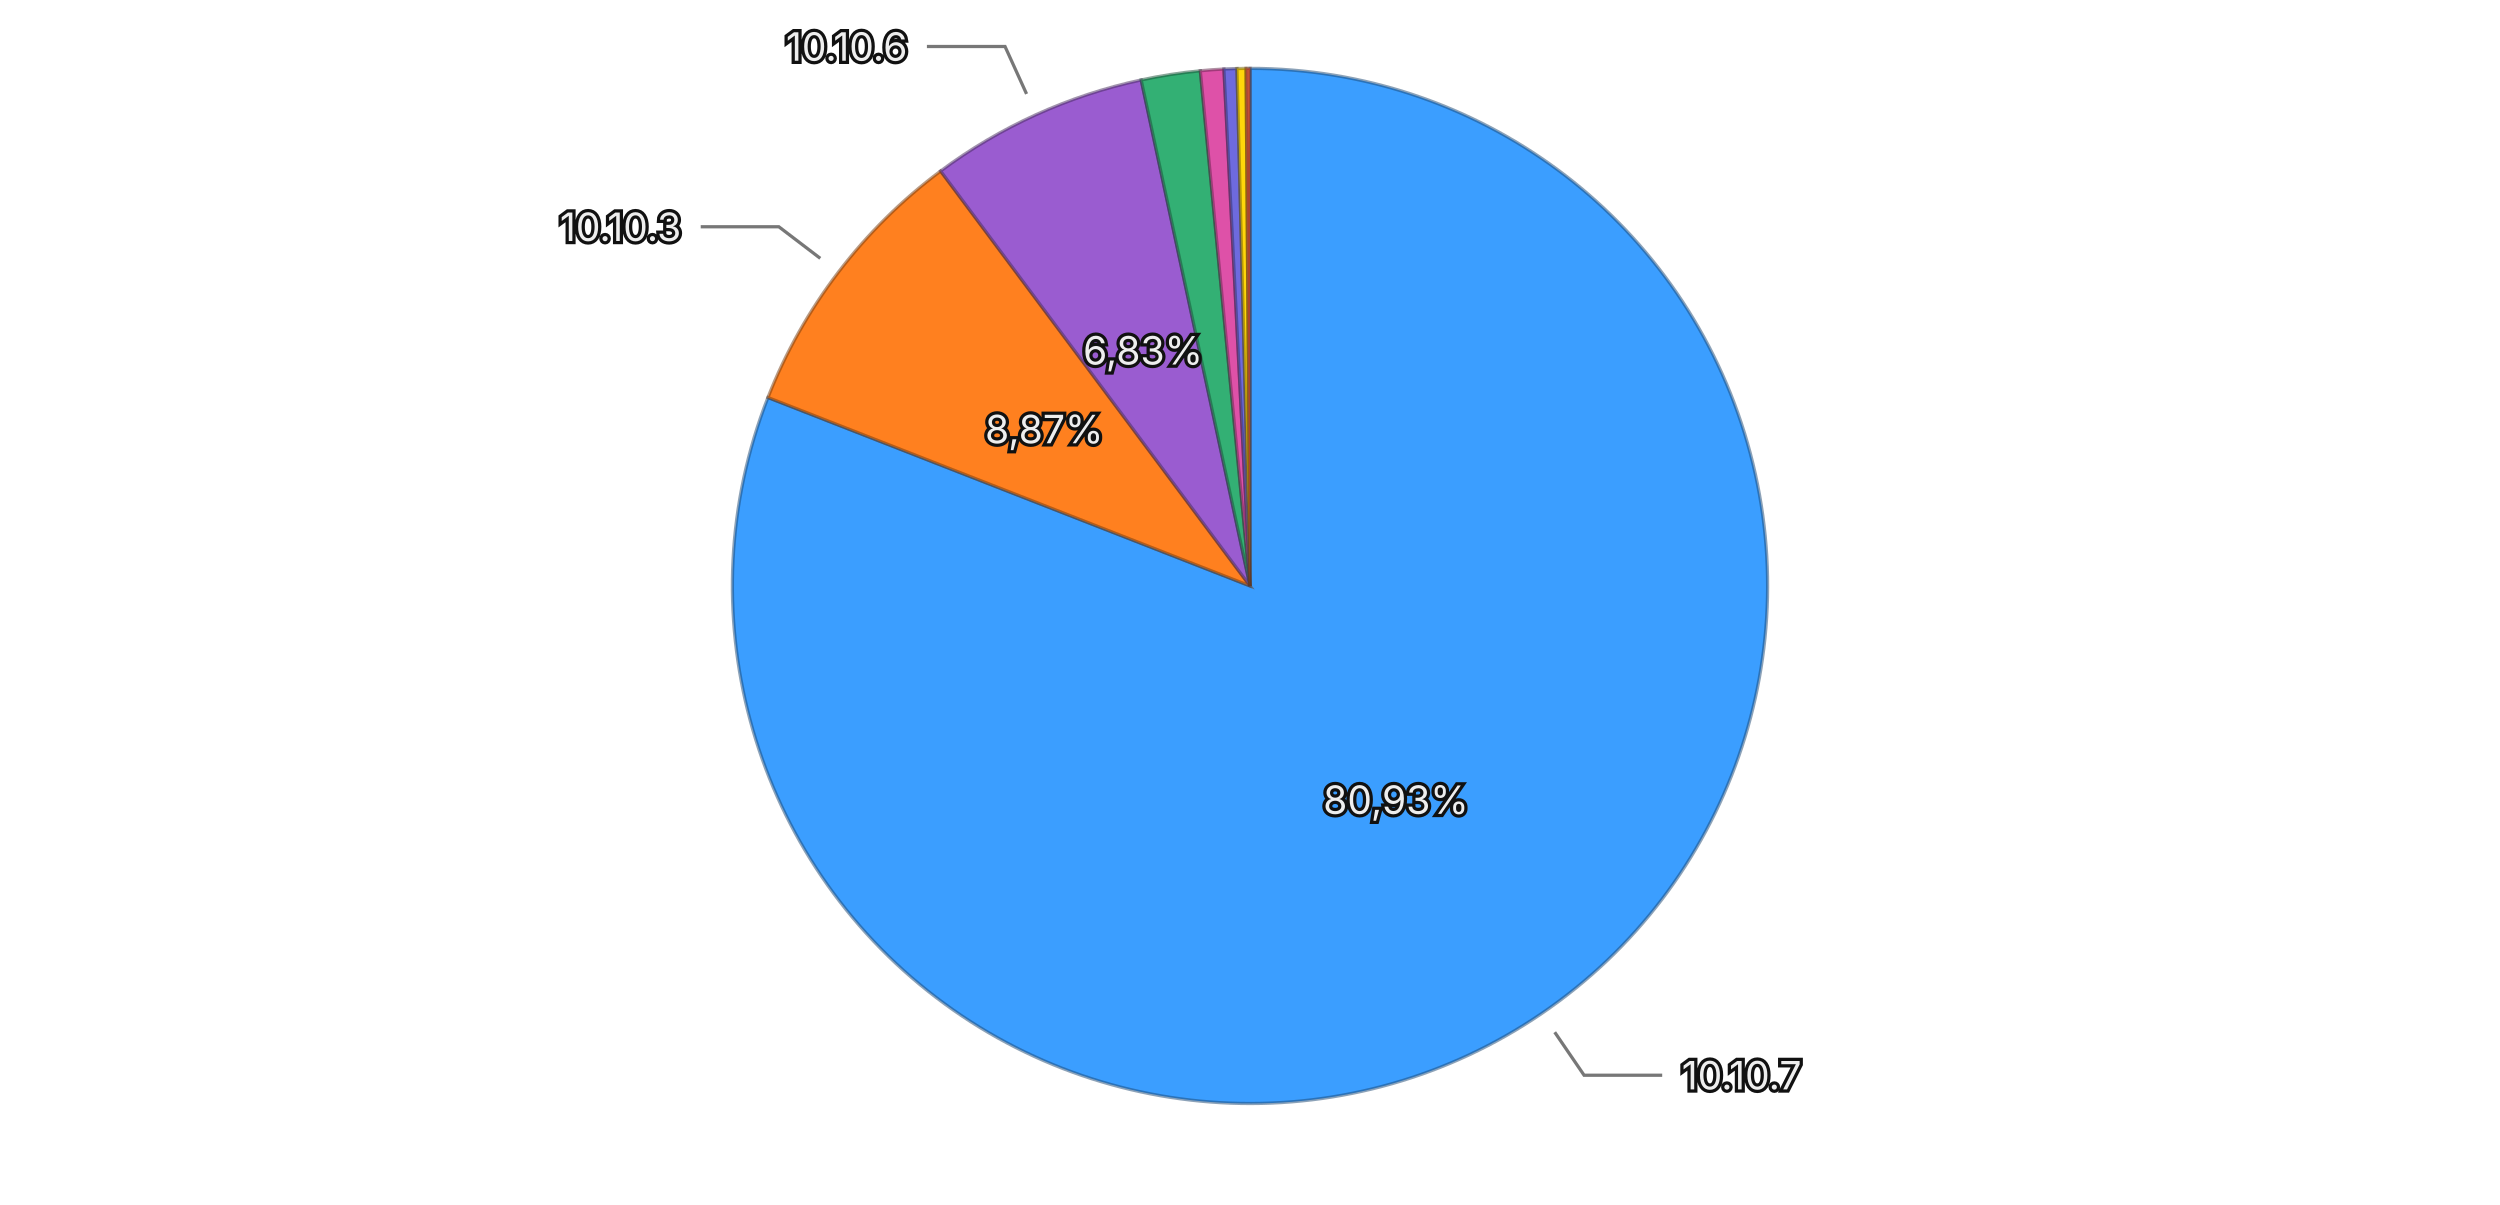
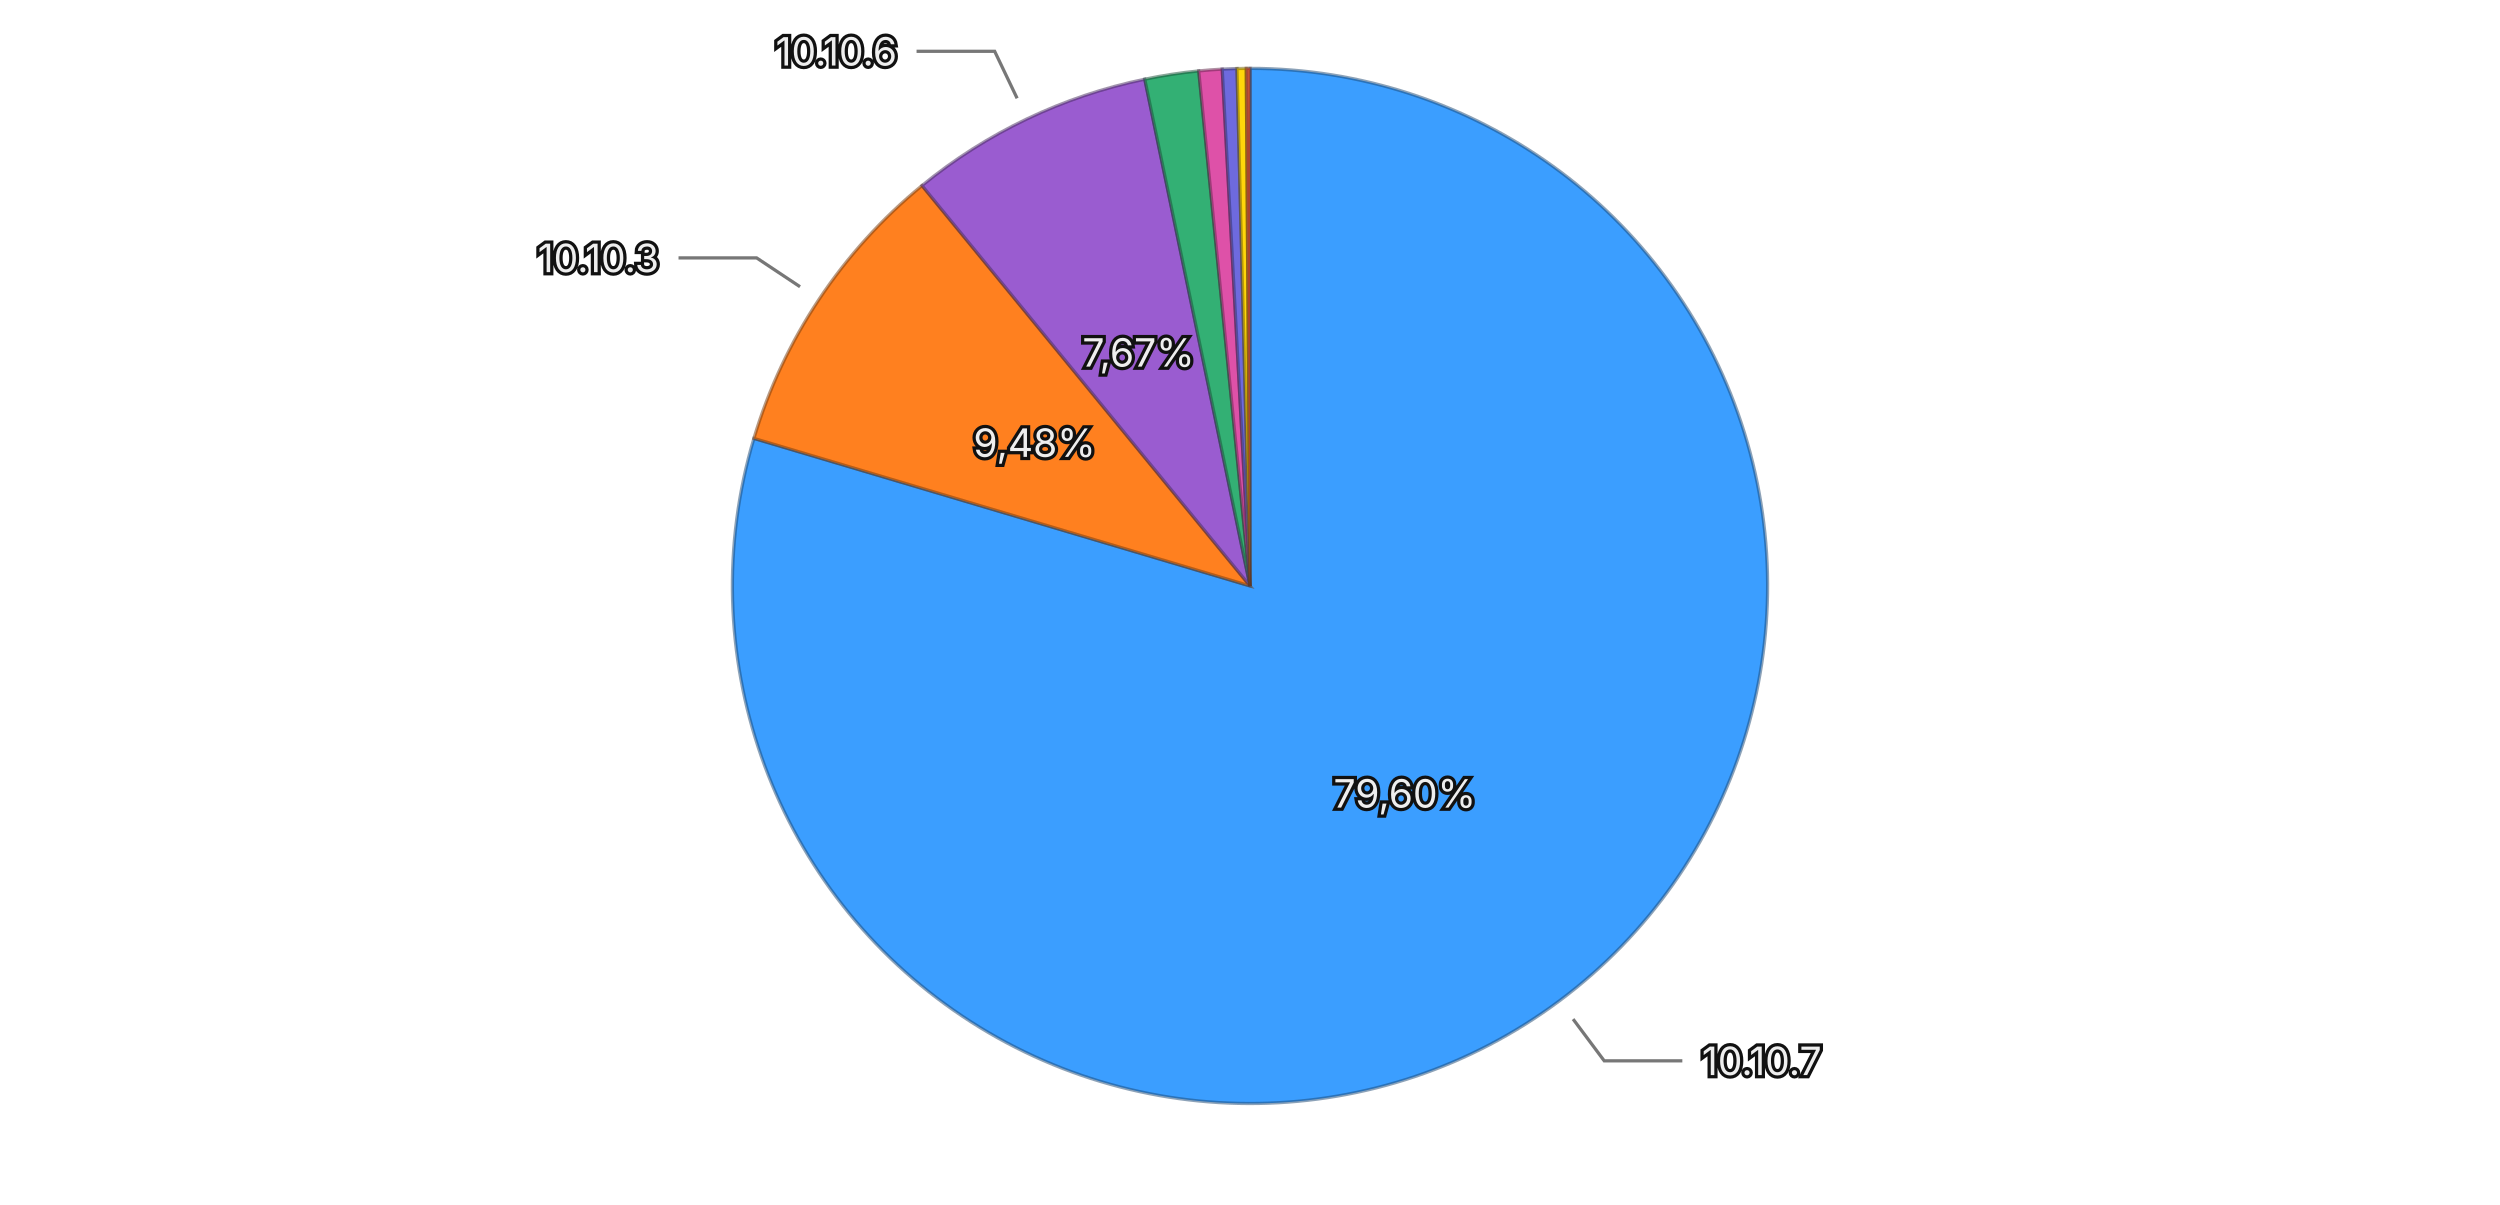
<svg xmlns="http://www.w3.org/2000/svg" viewBox="0 0 768 370">
  <rect width="768" height="370" fill="transparent" />
  <g>
-     <path d="M384,180 L384.000,21.000 A159,159 0 1,1 235.911,122.115 Z" fill="#3b9eff" stroke="rgba(26, 71, 114, 0.5)" stroke-width="1" />
-     <path d="M384,180 L235.911,122.115 A159,159 0 0,1 288.951,52.537 Z" fill="#ff801f" stroke="rgba(114, 57, 13, 0.5)" stroke-width="1" />
-     <path d="M384,180 L288.951,52.537 A159,159 0 0,1 350.569,24.554 Z" fill="#9a5cd0" stroke="rgba(69, 41, 93, 0.5)" stroke-width="1" />
-     <path d="M384,180 L350.569,24.554 A159,159 0 0,1 368.734,21.735 Z" fill="#33b074" stroke="rgba(22, 79, 52, 0.5)" stroke-width="1" />
-     <path d="M384,180 L368.734,21.735 A159,159 0 0,1 375.980,21.202 Z" fill="#de51a8" stroke="rgba(99, 36, 75, 0.5)" stroke-width="1" />
-     <path d="M384,180 L375.980,21.202 A159,159 0 0,1 379.989,21.051 Z" fill="#6e6ade" stroke="rgba(49, 47, 99, 0.5)" stroke-width="1" />
-     <path d="M384,180 L379.989,21.051 A159,159 0 0,1 382.789,21.005 Z" fill="#ffd60a" stroke="rgba(114, 96, 4, 0.5)" stroke-width="1" />
-     <path d="M384,180 L382.789,21.005 A159,159 0 0,1 384.000,21.000 Z" fill="#ec6142" stroke="rgba(106, 43, 29, 0.5)" stroke-width="1" />
-     <text x="428.829" y="245.655" text-anchor="middle" dominant-baseline="central" font-family="system-ui, -apple-system, sans-serif" font-size="12" fill="#eeeeee" stroke="#111111" stroke-width="2" paint-order="stroke">80,93%</text>
-     <text x="320.776" y="131.803" text-anchor="middle" dominant-baseline="central" font-family="system-ui, -apple-system, sans-serif" font-size="12" fill="#eeeeee" stroke="#111111" stroke-width="2" paint-order="stroke">8,87%</text>
-     <text x="351.127" y="107.615" text-anchor="middle" dominant-baseline="central" font-family="system-ui, -apple-system, sans-serif" font-size="12" fill="#eeeeee" stroke="#111111" stroke-width="2" paint-order="stroke">6,83%</text>
+     <path d="M384,180 L384.000,21.000 A159,159 0 1,1 231.598,134.673 Z" fill="#3b9eff" stroke="rgba(26, 71, 114, 0.5)" stroke-width="1" />
+     <path d="M384,180 L231.598,134.673 A159,159 0 0,1 283.238,57.004 Z" fill="#ff801f" stroke="rgba(114, 57, 13, 0.5)" stroke-width="1" />
+     <path d="M384,180 L283.238,57.004 A159,159 0 0,1 351.673,24.321 Z" fill="#9a5cd0" stroke="rgba(69, 41, 93, 0.5)" stroke-width="1" />
+     <path d="M384,180 L351.673,24.321 A159,159 0 0,1 368.249,21.782 Z" fill="#33b074" stroke="rgba(22, 79, 52, 0.5)" stroke-width="1" />
+     <path d="M384,180 L368.249,21.782 A159,159 0 0,1 375.461,21.229 Z" fill="#de51a8" stroke="rgba(99, 36, 75, 0.5)" stroke-width="1" />
+     <path d="M384,180 L375.461,21.229 A159,159 0 0,1 379.998,21.050 Z" fill="#6e6ade" stroke="rgba(49, 47, 99, 0.5)" stroke-width="1" />
+     <path d="M384,180 L379.998,21.050 A159,159 0 0,1 382.846,21.004 Z" fill="#ffd60a" stroke="rgba(114, 96, 4, 0.5)" stroke-width="1" />
+     <path d="M384,180 L382.846,21.004 A159,159 0 0,1 384.000,21.000 Z" fill="#ec6142" stroke="rgba(106, 43, 29, 0.5)" stroke-width="1" />
+     <text x="431.532" y="243.726" text-anchor="middle" dominant-baseline="central" font-family="system-ui, -apple-system, sans-serif" font-size="12" fill="#eeeeee" stroke="#111111" stroke-width="2" paint-order="stroke">79,60%</text>
+     <text x="317.797" y="135.983" text-anchor="middle" dominant-baseline="central" font-family="system-ui, -apple-system, sans-serif" font-size="12" fill="#eeeeee" stroke="#111111" stroke-width="2" paint-order="stroke">9,48%</text>
+     <text x="349.739" y="108.261" text-anchor="middle" dominant-baseline="central" font-family="system-ui, -apple-system, sans-serif" font-size="12" fill="#eeeeee" stroke="#111111" stroke-width="2" paint-order="stroke">7,67%</text>
    <g opacity="1">
-       <path fill="none" stroke="#777777" stroke-width="1" d="M477.606,317.091L486.628,330.305L510.628,330.305" />
-       <text x="516.628" y="330.305" text-anchor="start" dominant-baseline="central" font-family="system-ui, -apple-system, sans-serif" font-size="12" fill="#eeeeee" stroke="#111111" stroke-width="2" paint-order="stroke">10.10.7</text>
+       <path fill="none" stroke="#777777" stroke-width="1" d="M483.248,313.063L492.814,325.888L516.814,325.888" />
+       <text x="522.814" y="325.888" text-anchor="start" dominant-baseline="central" font-family="system-ui, -apple-system, sans-serif" font-size="12" fill="#eeeeee" stroke="#111111" stroke-width="2" paint-order="stroke">10.10.7</text>
    </g>
    <g opacity="1">
-       <path fill="none" stroke="#777777" stroke-width="1" d="M251.984,79.363L239.260,69.663L215.260,69.663" />
-       <text x="209.260" y="69.663" text-anchor="end" dominant-baseline="central" font-family="system-ui, -apple-system, sans-serif" font-size="12" fill="#eeeeee" stroke="#111111" stroke-width="2" paint-order="stroke">10.10.3</text>
+       <path fill="none" stroke="#777777" stroke-width="1" d="M245.766,88.091L232.442,79.232L208.442,79.232" />
+       <text x="202.442" y="79.232" text-anchor="end" dominant-baseline="central" font-family="system-ui, -apple-system, sans-serif" font-size="12" fill="#eeeeee" stroke="#111111" stroke-width="2" paint-order="stroke">10.10.3</text>
    </g>
    <g opacity="1">
-       <path fill="none" stroke="#777777" stroke-width="1" d="M315.360,28.856L308.744,14.288L284.744,14.288" />
-       <text x="278.744" y="14.288" text-anchor="end" dominant-baseline="central" font-family="system-ui, -apple-system, sans-serif" font-size="12" fill="#eeeeee" stroke="#111111" stroke-width="2" paint-order="stroke">10.10.6</text>
+       <path fill="none" stroke="#777777" stroke-width="1" d="M312.462,30.206L305.566,15.768L281.566,15.768" />
+       <text x="275.566" y="15.768" text-anchor="end" dominant-baseline="central" font-family="system-ui, -apple-system, sans-serif" font-size="12" fill="#eeeeee" stroke="#111111" stroke-width="2" paint-order="stroke">10.10.6</text>
    </g>
  </g>
</svg>
